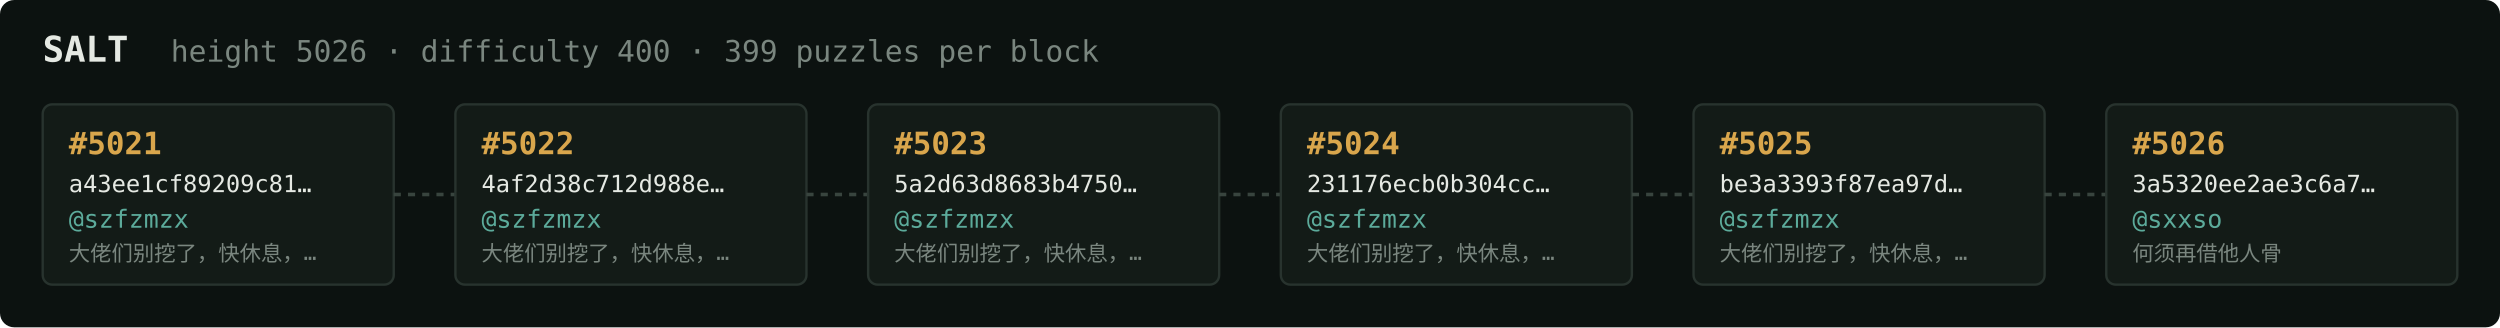
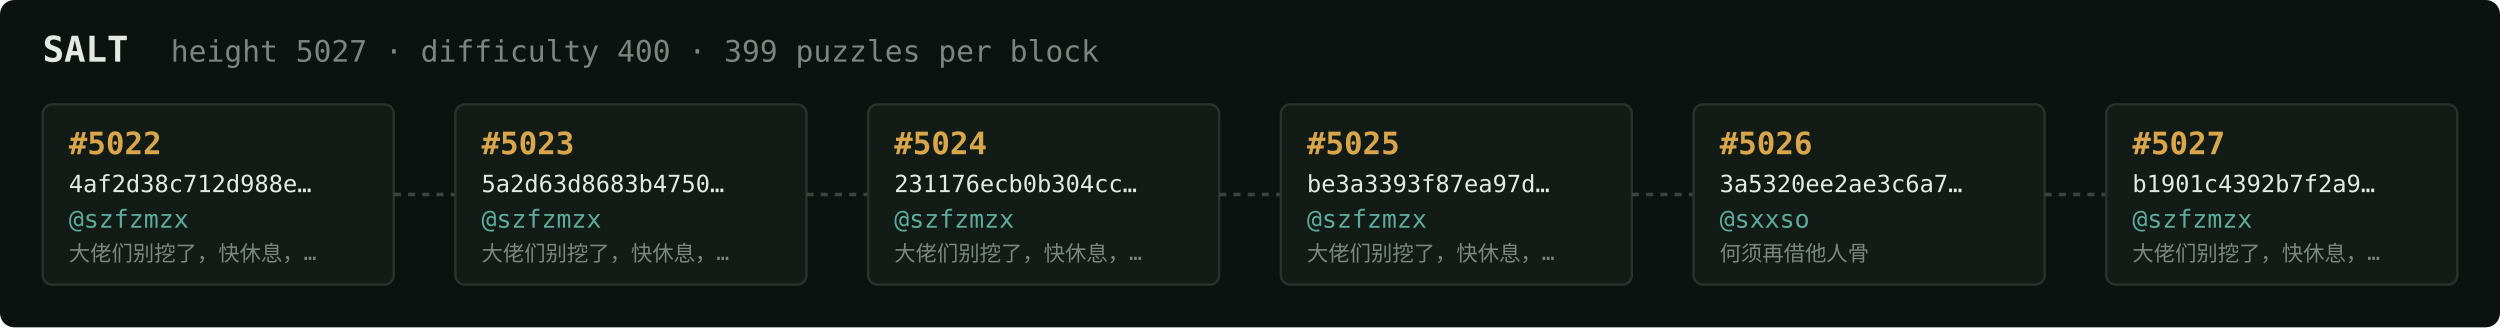
<svg xmlns="http://www.w3.org/2000/svg" width="1054" height="138" viewBox="0 0 1054 138" font-family="ui-monospace,SFMono-Regular,Menlo,monospace">
  <rect fill="#0c1210" width="1054" height="138" rx="6" />
  <text x="18" y="26" fill="#e5e9e3" font-size="15" font-weight="700">SALT</text>
-   <text x="72" y="26" fill="#7a867f" font-size="12.5">height 5026 · difficulty 400 · 399 puzzles per block</text>
+   <text x="72" y="26" fill="#7a867f" font-size="12.5">height 5027 · difficulty 400 · 399 puzzles per block</text>
  <rect x="18" y="44" width="148" height="76" rx="4" fill="#131b17" stroke="#28332e" stroke-width="1" />
-   <text x="29" y="65" fill="#d9a64c" font-size="13" font-weight="700">#5021</text>
-   <text x="29" y="81" fill="#e5e9e3" font-size="10">a43ee1cf89209c81…</text>
+   <text x="29" y="65" fill="#d9a64c" font-size="13" font-weight="700">#5022</text>
+   <text x="29" y="81" fill="#e5e9e3" font-size="10">4af2d38c712d988e…</text>
  <text x="29" y="96" fill="#5cab9b" font-size="10.5">@szfzmzx</text>
  <text x="29" y="110" fill="#7a867f" font-size="9">大佬们别挖了，快休息，…</text>
  <line x1="166" y1="82.0" x2="192" y2="82.0" stroke="#38443e" stroke-width="1.5" stroke-dasharray="3 3" />
  <rect x="192" y="44" width="148" height="76" rx="4" fill="#131b17" stroke="#28332e" stroke-width="1" />
-   <text x="203" y="65" fill="#d9a64c" font-size="13" font-weight="700">#5022</text>
-   <text x="203" y="81" fill="#e5e9e3" font-size="10">4af2d38c712d988e…</text>
+   <text x="203" y="65" fill="#d9a64c" font-size="13" font-weight="700">#5023</text>
+   <text x="203" y="81" fill="#e5e9e3" font-size="10">5a2d63d8683b4750…</text>
  <text x="203" y="96" fill="#5cab9b" font-size="10.5">@szfzmzx</text>
  <text x="203" y="110" fill="#7a867f" font-size="9">大佬们别挖了，快休息，…</text>
  <line x1="340" y1="82.0" x2="366" y2="82.0" stroke="#38443e" stroke-width="1.5" stroke-dasharray="3 3" />
  <rect x="366" y="44" width="148" height="76" rx="4" fill="#131b17" stroke="#28332e" stroke-width="1" />
-   <text x="377" y="65" fill="#d9a64c" font-size="13" font-weight="700">#5023</text>
-   <text x="377" y="81" fill="#e5e9e3" font-size="10">5a2d63d8683b4750…</text>
+   <text x="377" y="65" fill="#d9a64c" font-size="13" font-weight="700">#5024</text>
+   <text x="377" y="81" fill="#e5e9e3" font-size="10">231176ecb0b304cc…</text>
  <text x="377" y="96" fill="#5cab9b" font-size="10.5">@szfzmzx</text>
  <text x="377" y="110" fill="#7a867f" font-size="9">大佬们别挖了，快休息，…</text>
  <line x1="514" y1="82.0" x2="540" y2="82.0" stroke="#38443e" stroke-width="1.5" stroke-dasharray="3 3" />
  <rect x="540" y="44" width="148" height="76" rx="4" fill="#131b17" stroke="#28332e" stroke-width="1" />
-   <text x="551" y="65" fill="#d9a64c" font-size="13" font-weight="700">#5024</text>
-   <text x="551" y="81" fill="#e5e9e3" font-size="10">231176ecb0b304cc…</text>
+   <text x="551" y="65" fill="#d9a64c" font-size="13" font-weight="700">#5025</text>
+   <text x="551" y="81" fill="#e5e9e3" font-size="10">be3a3393f87ea97d…</text>
  <text x="551" y="96" fill="#5cab9b" font-size="10.5">@szfzmzx</text>
  <text x="551" y="110" fill="#7a867f" font-size="9">大佬们别挖了，快休息，…</text>
  <line x1="688" y1="82.0" x2="714" y2="82.0" stroke="#38443e" stroke-width="1.5" stroke-dasharray="3 3" />
  <rect x="714" y="44" width="148" height="76" rx="4" fill="#131b17" stroke="#28332e" stroke-width="1" />
-   <text x="725" y="65" fill="#d9a64c" font-size="13" font-weight="700">#5025</text>
-   <text x="725" y="81" fill="#e5e9e3" font-size="10">be3a3393f87ea97d…</text>
-   <text x="725" y="96" fill="#5cab9b" font-size="10.5">@szfzmzx</text>
-   <text x="725" y="110" fill="#7a867f" font-size="9">大佬们别挖了，快休息，…</text>
+   <text x="725" y="65" fill="#d9a64c" font-size="13" font-weight="700">#5026</text>
+   <text x="725" y="81" fill="#e5e9e3" font-size="10">3a5320ee2ae3c6a7…</text>
+   <text x="725" y="96" fill="#5cab9b" font-size="10.5">@sxxso</text>
+   <text x="725" y="110" fill="#7a867f" font-size="9">何须再借他人骨</text>
  <line x1="862" y1="82.0" x2="888" y2="82.0" stroke="#38443e" stroke-width="1.5" stroke-dasharray="3 3" />
  <rect x="888" y="44" width="148" height="76" rx="4" fill="#131b17" stroke="#28332e" stroke-width="1" />
-   <text x="899" y="65" fill="#d9a64c" font-size="13" font-weight="700">#5026</text>
-   <text x="899" y="81" fill="#e5e9e3" font-size="10">3a5320ee2ae3c6a7…</text>
-   <text x="899" y="96" fill="#5cab9b" font-size="10.5">@sxxso</text>
-   <text x="899" y="110" fill="#7a867f" font-size="9">何须再借他人骨</text>
+   <text x="899" y="65" fill="#d9a64c" font-size="13" font-weight="700">#5027</text>
+   <text x="899" y="81" fill="#e5e9e3" font-size="10">b1901c4392b7f2a9…</text>
+   <text x="899" y="96" fill="#5cab9b" font-size="10.5">@szfzmzx</text>
+   <text x="899" y="110" fill="#7a867f" font-size="9">大佬们别挖了，快休息，…</text>
</svg>
